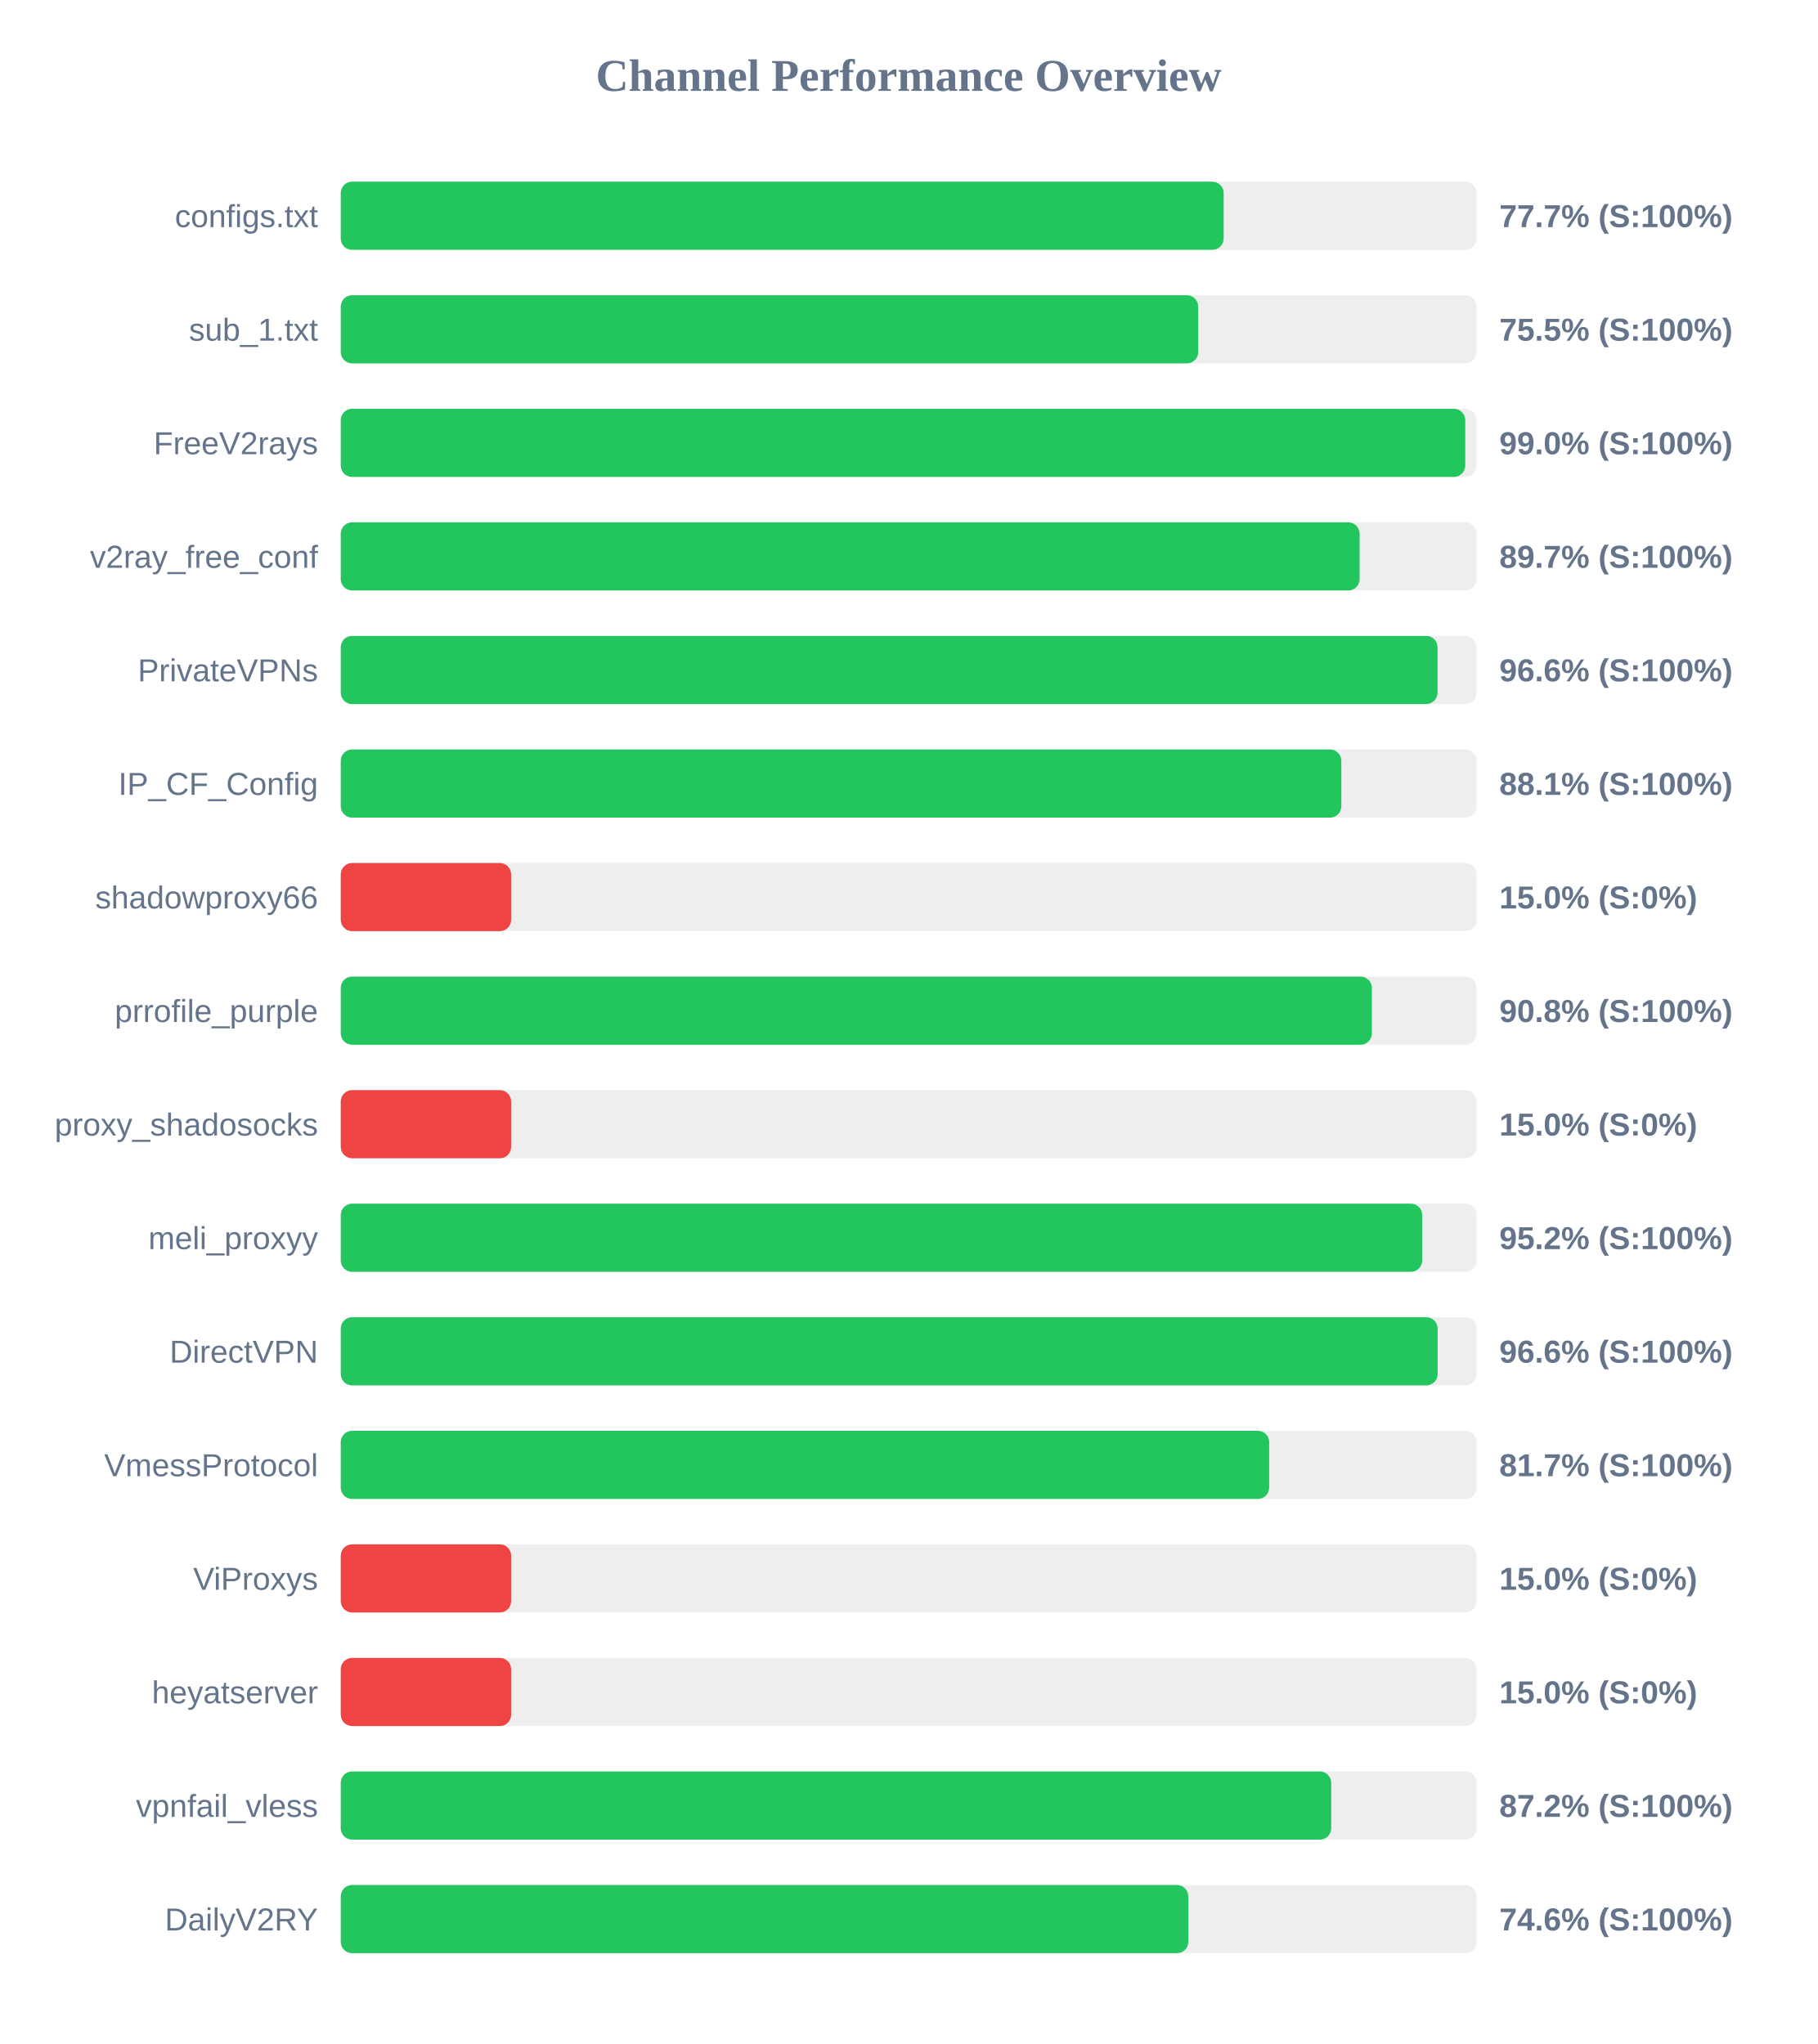
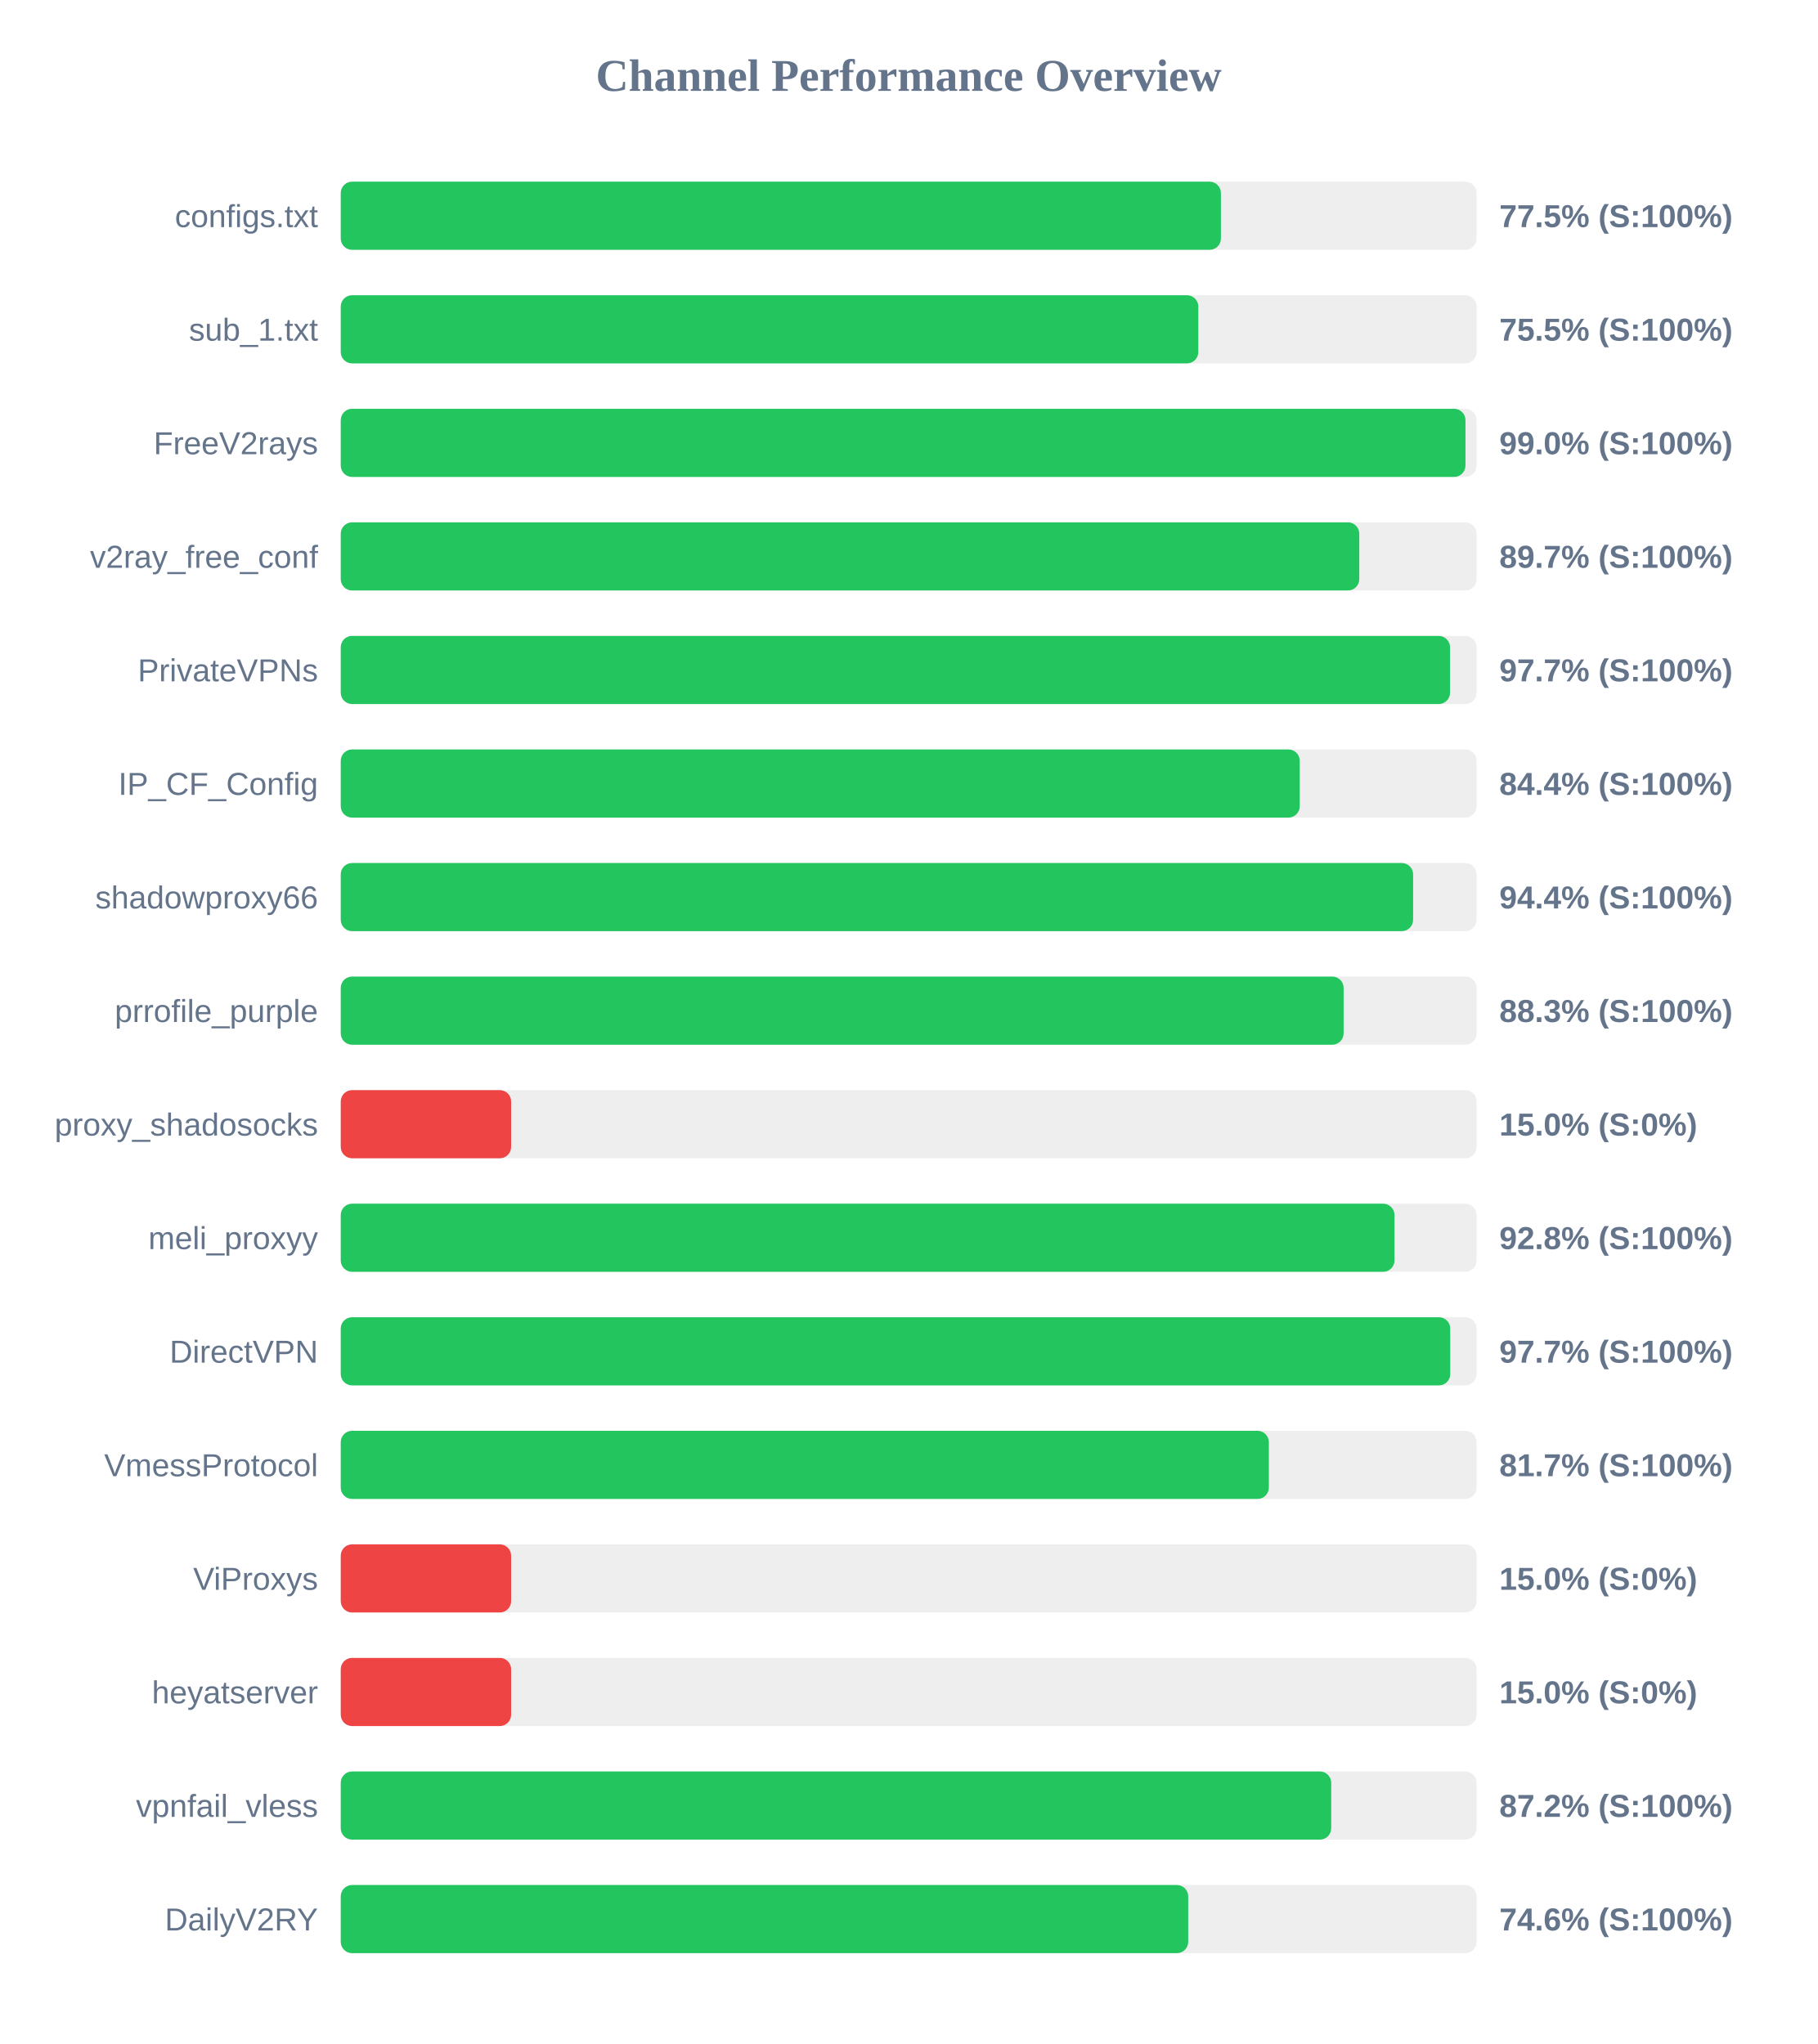
<svg xmlns="http://www.w3.org/2000/svg" width="800" height="900" version="1.1">
  <style>
        .row { font: 14px Arial; fill: #64748b; }
        .score { font: bold 14px Arial; fill: #64748b; }
    </style>
  <text x="400" y="40" text-anchor="middle" font-size="20px" font-weight="bold" fill="#64748b">Channel Performance Overview</text>
  <rect x="150" y="80" width="500" height="30" fill="#eee" rx="5" />
-   <rect x="150" y="80" width="388.65" height="30" fill="#22c55e" rx="5" />
+   <rect x="150" y="80" width="387.45" height="30" fill="#22c55e" rx="5" />
  <text x="140" y="100" text-anchor="end" class="row">configs.txt</text>
-   <text x="660" y="100" text-anchor="start" class="score">77.7% (S:100%)</text>
+   <text x="660" y="100" text-anchor="start" class="score">77.5% (S:100%)</text>
  <rect x="150" y="130" width="500" height="30" fill="#eee" rx="5" />
-   <rect x="150" y="130" width="377.45" height="30" fill="#22c55e" rx="5" />
+   <rect x="150" y="130" width="377.5" height="30" fill="#22c55e" rx="5" />
  <text x="140" y="150" text-anchor="end" class="row">sub_1.txt</text>
  <text x="660" y="150" text-anchor="start" class="score">75.5% (S:100%)</text>
  <rect x="150" y="180" width="500" height="30" fill="#eee" rx="5" />
-   <rect x="150" y="180" width="495.0" height="30" fill="#22c55e" rx="5" />
+   <rect x="150" y="180" width="495.1" height="30" fill="#22c55e" rx="5" />
  <text x="140" y="200" text-anchor="end" class="row">FreeV2rays</text>
  <text x="660" y="200" text-anchor="start" class="score">99.0% (S:100%)</text>
  <rect x="150" y="230" width="500" height="30" fill="#eee" rx="5" />
-   <rect x="150" y="230" width="448.5" height="30" fill="#22c55e" rx="5" />
+   <rect x="150" y="230" width="448.35" height="30" fill="#22c55e" rx="5" />
  <text x="140" y="250" text-anchor="end" class="row">v2ray_free_conf</text>
  <text x="660" y="250" text-anchor="start" class="score">89.7% (S:100%)</text>
  <rect x="150" y="280" width="500" height="30" fill="#eee" rx="5" />
-   <rect x="150" y="280" width="482.8" height="30" fill="#22c55e" rx="5" />
+   <rect x="150" y="280" width="488.3" height="30" fill="#22c55e" rx="5" />
  <text x="140" y="300" text-anchor="end" class="row">PrivateVPNs</text>
-   <text x="660" y="300" text-anchor="start" class="score">96.6% (S:100%)</text>
+   <text x="660" y="300" text-anchor="start" class="score">97.7% (S:100%)</text>
  <rect x="150" y="330" width="500" height="30" fill="#eee" rx="5" />
-   <rect x="150" y="330" width="440.45" height="30" fill="#22c55e" rx="5" />
+   <rect x="150" y="330" width="422.15" height="30" fill="#22c55e" rx="5" />
  <text x="140" y="350" text-anchor="end" class="row">IP_CF_Config</text>
-   <text x="660" y="350" text-anchor="start" class="score">88.1% (S:100%)</text>
+   <text x="660" y="350" text-anchor="start" class="score">84.4% (S:100%)</text>
  <rect x="150" y="380" width="500" height="30" fill="#eee" rx="5" />
-   <rect x="150" y="380" width="75.0" height="30" fill="#ef4444" rx="5" />
+   <rect x="150" y="380" width="472.05" height="30" fill="#22c55e" rx="5" />
  <text x="140" y="400" text-anchor="end" class="row">shadowproxy66</text>
-   <text x="660" y="400" text-anchor="start" class="score">15.0% (S:0%)</text>
+   <text x="660" y="400" text-anchor="start" class="score">94.4% (S:100%)</text>
  <rect x="150" y="430" width="500" height="30" fill="#eee" rx="5" />
-   <rect x="150" y="430" width="453.9" height="30" fill="#22c55e" rx="5" />
+   <rect x="150" y="430" width="441.45" height="30" fill="#22c55e" rx="5" />
  <text x="140" y="450" text-anchor="end" class="row">prrofile_purple</text>
-   <text x="660" y="450" text-anchor="start" class="score">90.8% (S:100%)</text>
+   <text x="660" y="450" text-anchor="start" class="score">88.3% (S:100%)</text>
  <rect x="150" y="480" width="500" height="30" fill="#eee" rx="5" />
  <rect x="150" y="480" width="75.0" height="30" fill="#ef4444" rx="5" />
  <text x="140" y="500" text-anchor="end" class="row">proxy_shadosocks</text>
  <text x="660" y="500" text-anchor="start" class="score">15.0% (S:0%)</text>
  <rect x="150" y="530" width="500" height="30" fill="#eee" rx="5" />
-   <rect x="150" y="530" width="476.05" height="30" fill="#22c55e" rx="5" />
+   <rect x="150" y="530" width="463.85" height="30" fill="#22c55e" rx="5" />
  <text x="140" y="550" text-anchor="end" class="row">meli_proxyy</text>
-   <text x="660" y="550" text-anchor="start" class="score">95.2% (S:100%)</text>
+   <text x="660" y="550" text-anchor="start" class="score">92.8% (S:100%)</text>
  <rect x="150" y="580" width="500" height="30" fill="#eee" rx="5" />
-   <rect x="150" y="580" width="482.85" height="30" fill="#22c55e" rx="5" />
+   <rect x="150" y="580" width="488.4" height="30" fill="#22c55e" rx="5" />
  <text x="140" y="600" text-anchor="end" class="row">DirectVPN</text>
-   <text x="660" y="600" text-anchor="start" class="score">96.6% (S:100%)</text>
+   <text x="660" y="600" text-anchor="start" class="score">97.7% (S:100%)</text>
  <rect x="150" y="630" width="500" height="30" fill="#eee" rx="5" />
-   <rect x="150" y="630" width="408.7" height="30" fill="#22c55e" rx="5" />
+   <rect x="150" y="630" width="408.55" height="30" fill="#22c55e" rx="5" />
  <text x="140" y="650" text-anchor="end" class="row">VmessProtocol</text>
  <text x="660" y="650" text-anchor="start" class="score">81.7% (S:100%)</text>
  <rect x="150" y="680" width="500" height="30" fill="#eee" rx="5" />
  <rect x="150" y="680" width="75.0" height="30" fill="#ef4444" rx="5" />
  <text x="140" y="700" text-anchor="end" class="row">ViProxys</text>
  <text x="660" y="700" text-anchor="start" class="score">15.0% (S:0%)</text>
  <rect x="150" y="730" width="500" height="30" fill="#eee" rx="5" />
  <rect x="150" y="730" width="75.0" height="30" fill="#ef4444" rx="5" />
  <text x="140" y="750" text-anchor="end" class="row">heyatserver</text>
  <text x="660" y="750" text-anchor="start" class="score">15.0% (S:0%)</text>
  <rect x="150" y="780" width="500" height="30" fill="#eee" rx="5" />
  <rect x="150" y="780" width="436.0" height="30" fill="#22c55e" rx="5" />
  <text x="140" y="800" text-anchor="end" class="row">vpnfail_vless</text>
  <text x="660" y="800" text-anchor="start" class="score">87.2% (S:100%)</text>
  <rect x="150" y="830" width="500" height="30" fill="#eee" rx="5" />
-   <rect x="150" y="830" width="373.1" height="30" fill="#22c55e" rx="5" />
+   <rect x="150" y="830" width="373.05" height="30" fill="#22c55e" rx="5" />
  <text x="140" y="850" text-anchor="end" class="row">DailyV2RY</text>
  <text x="660" y="850" text-anchor="start" class="score">74.6% (S:100%)</text>
</svg>
